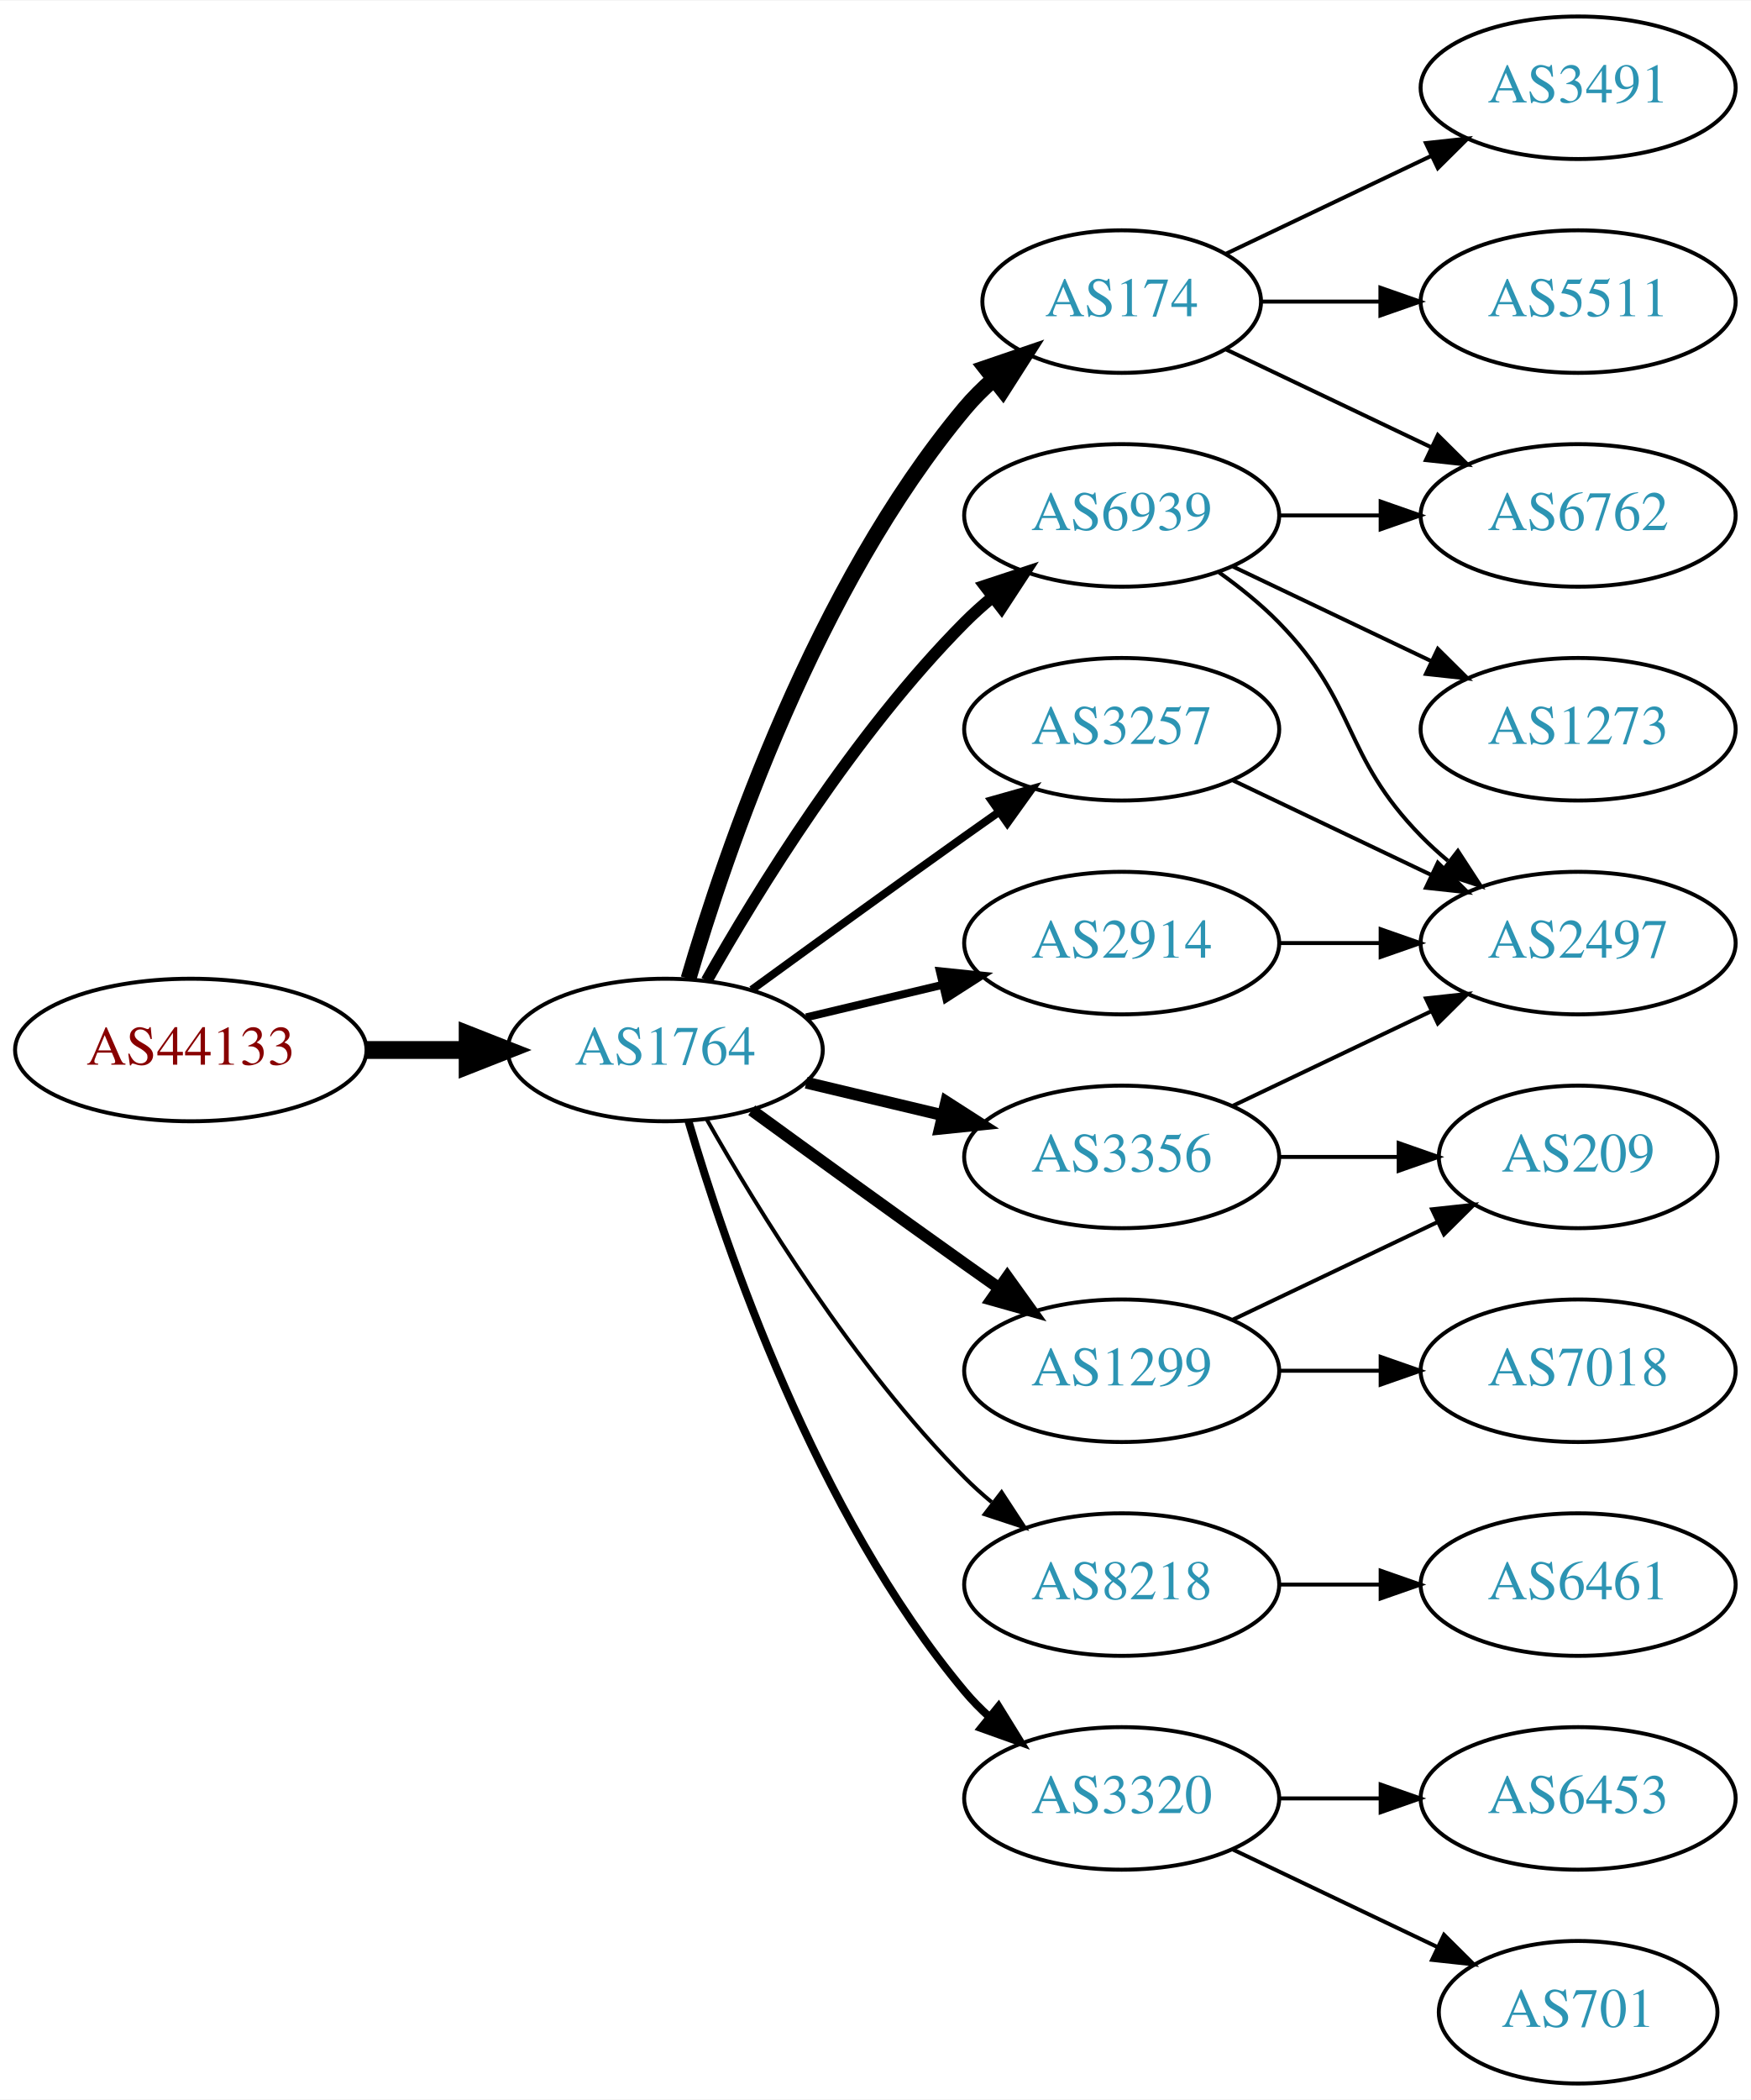
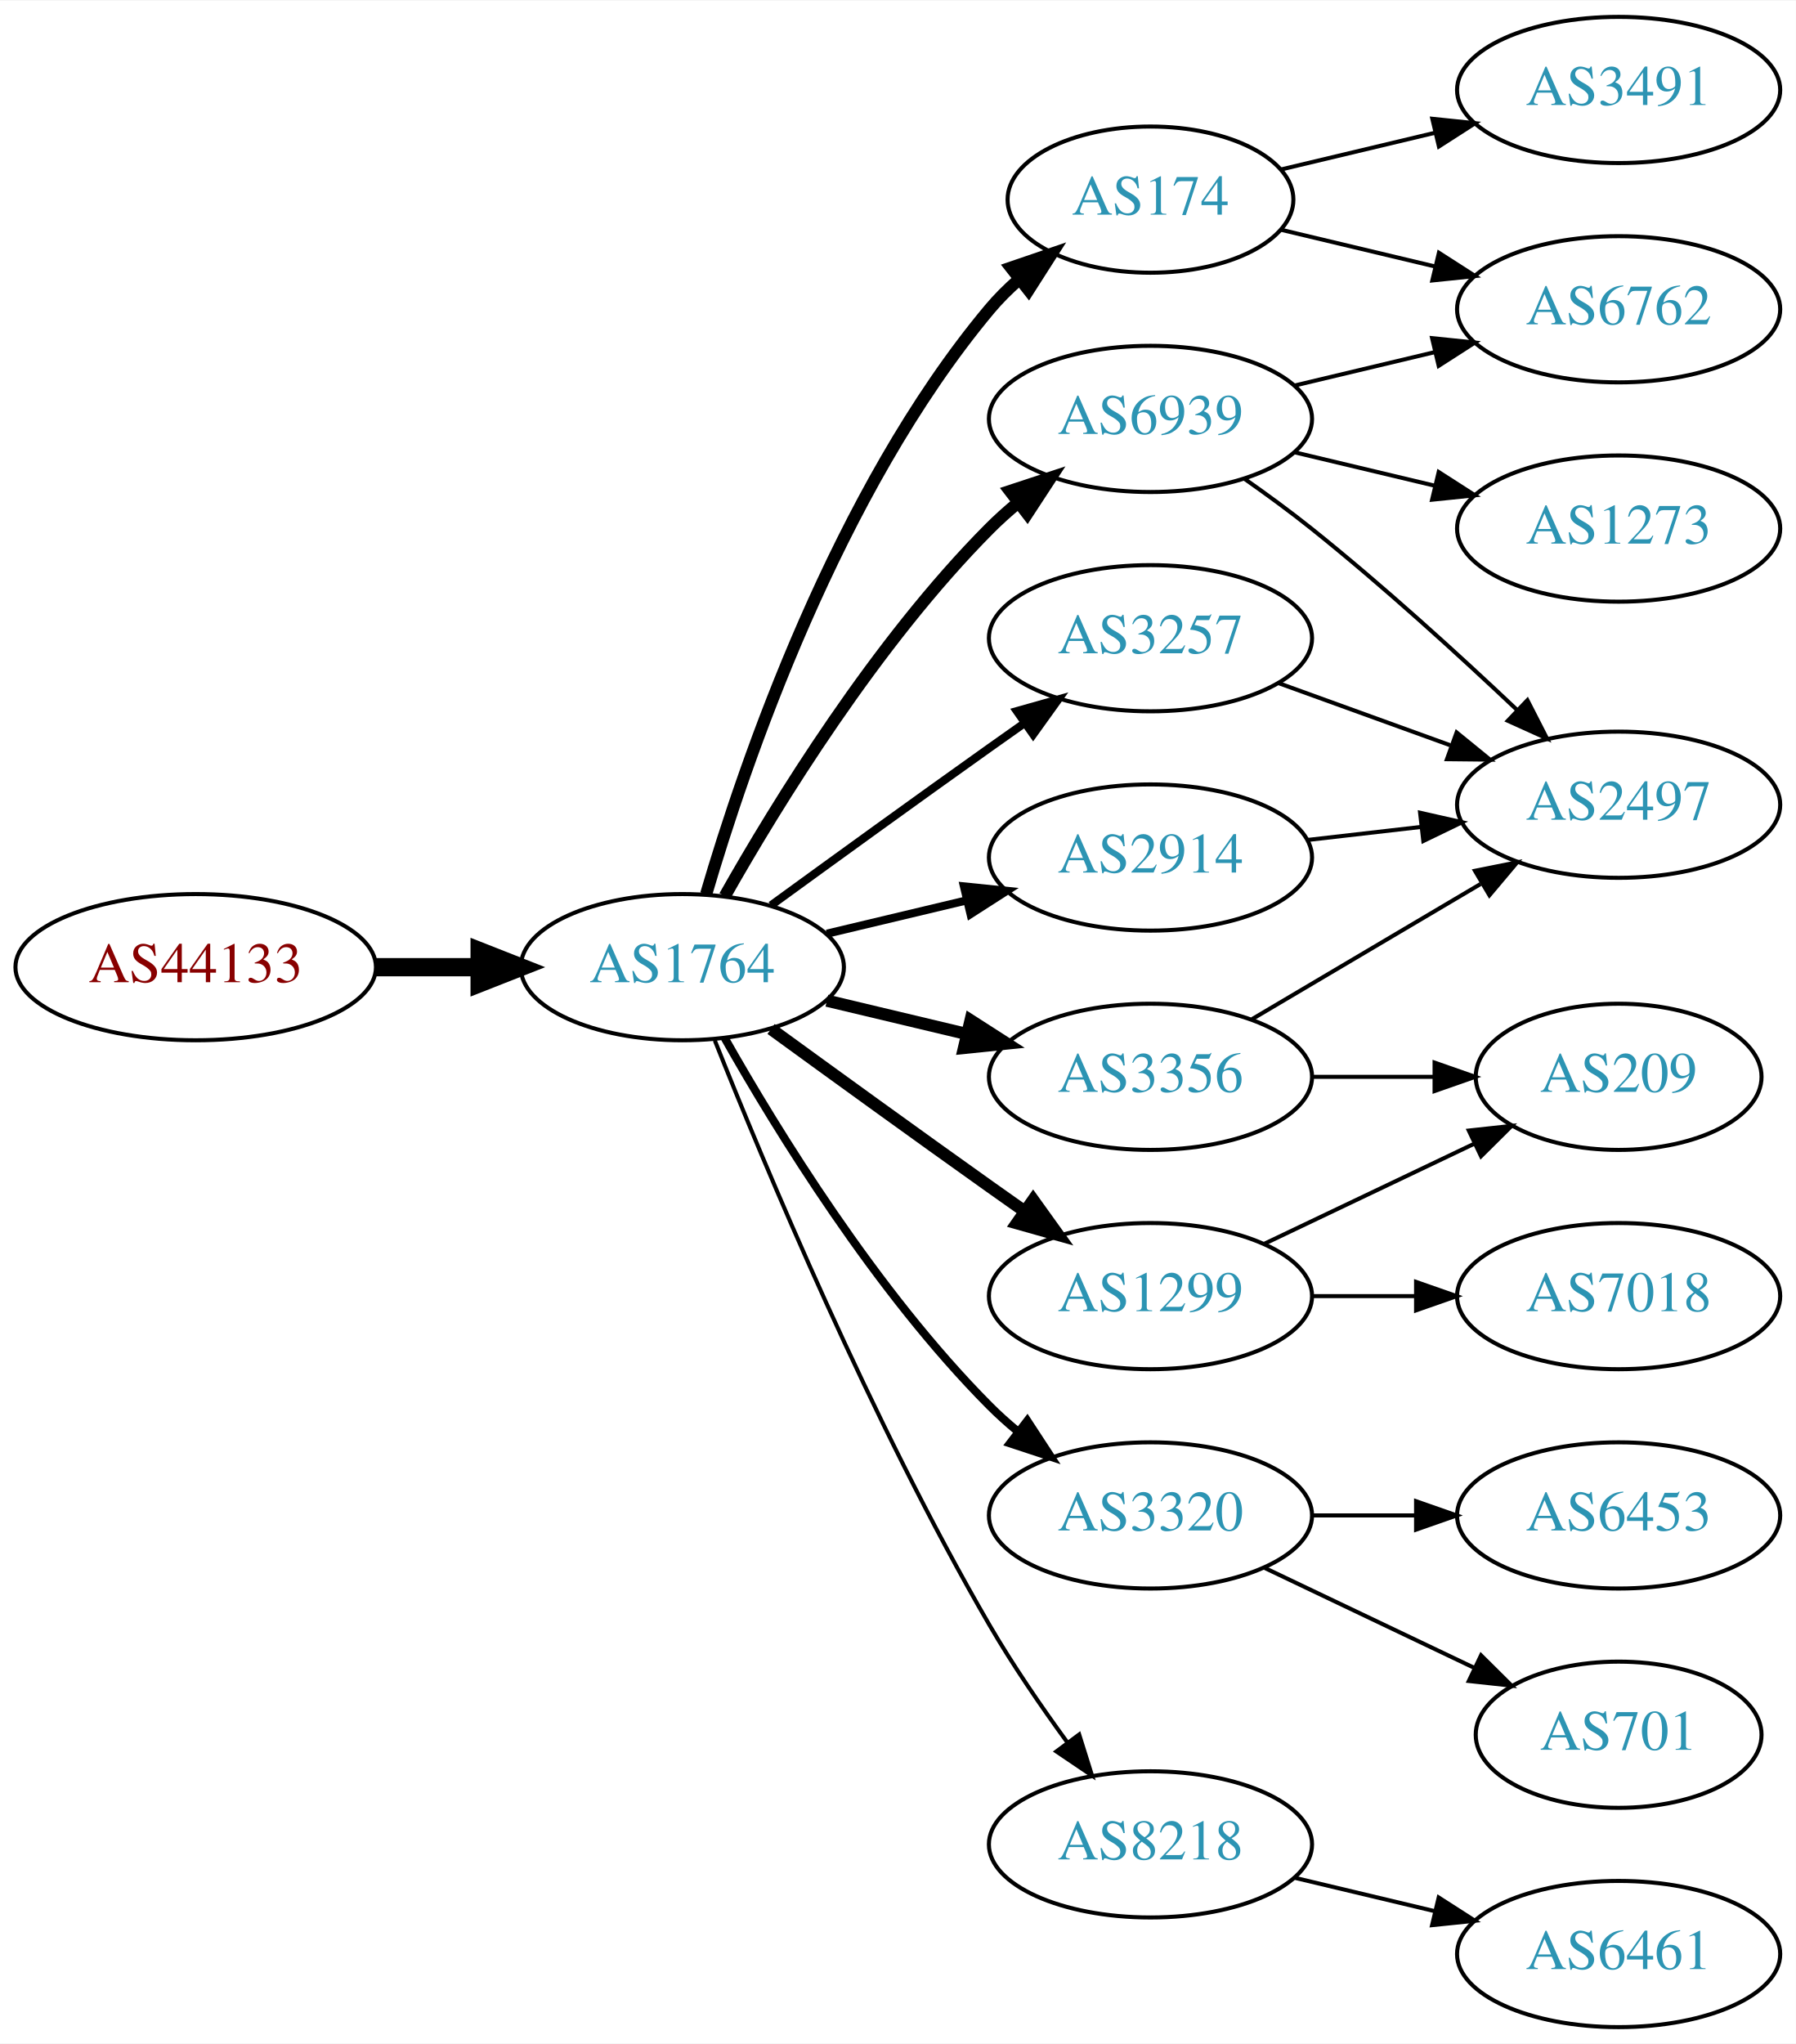
- <svg xmlns="http://www.w3.org/2000/svg" xmlns:xlink="http://www.w3.org/1999/xlink" width="442pt" height="530pt" viewBox="0.00 0.00 442.27 530.00">
-   <g id="graph0" class="graph" transform="scale(1 1) rotate(0) translate(4 526)">
-     <polygon fill="white" stroke="none" points="-4,4 -4,-526 438.271,-526 438.271,4 -4,4" />
+ <svg xmlns="http://www.w3.org/2000/svg" xmlns:xlink="http://www.w3.org/1999/xlink" width="442pt" height="503pt" viewBox="0.00 0.00 442.27 503.00">
+   <g id="graph0" class="graph" transform="scale(1 1) rotate(0) translate(4 499)">
+     <polygon fill="white" stroke="none" points="-4,4 -4,-499 438.271,-499 438.271,4 -4,4" />
    <g id="node1" class="node">
      <g id="a_node1">
        <a xlink:href="/asn/44133" xlink:title="AS44133 ~ IPAX OG [AT]">
          <ellipse fill="#ffffff" stroke="black" cx="44.196" cy="-261" rx="44.393" ry="18" />
          <text text-anchor="middle" x="44.196" y="-257.3" font-family="Times,serif" font-size="14.00" fill="#880000">AS44133</text>
        </a>
      </g>
    </g>
    <g id="node2" class="node">
      <g id="a_node2">
        <a xlink:href="/asn/1764" xlink:title="AS1764 ~ NEXTLAYER-AS [AT]">
          <ellipse fill="#ffffff" stroke="black" cx="164.039" cy="-261" rx="39.794" ry="18" />
          <text text-anchor="middle" x="164.039" y="-257.3" font-family="Times,serif" font-size="14.00" fill="#2c94b3">AS1764</text>
        </a>
      </g>
    </g>
    <g id="edge1" class="edge">
      <path fill="none" stroke="black" stroke-width="4.5" d="M88.407,-261C96.72,-261 105.482,-261 113.965,-261" />
      <polygon fill="black" stroke="black" stroke-width="4.5" points="114.123,-264.938 124.123,-261 114.123,-257.063 114.123,-264.938" />
    </g>
    <g id="node3" class="node">
      <g id="a_node3">
        <a xlink:href="/asn/174" xlink:title="AS174 ~ Cogent Communications [US]">
          <ellipse fill="#ffffff" stroke="black" cx="279.332" cy="-450" rx="35.194" ry="18" />
          <text text-anchor="middle" x="279.332" y="-446.3" font-family="Times,serif" font-size="14.00" fill="#2c94b3">AS174</text>
        </a>
      </g>
    </g>
    <g id="edge2" class="edge">
-       <path fill="none" stroke="black" stroke-width="4" d="M169.913,-279.002C179.227,-310.844 202.043,-377.981 239.685,-423 241.838,-425.574 244.292,-428.017 246.896,-430.303" />
-       <polygon fill="black" stroke="black" stroke-width="4" points="244.98,-433.249 255.007,-436.672 249.303,-427.743 244.98,-433.249" />
+       <path fill="none" stroke="black" stroke-width="3" d="M169.913,-279.002C179.227,-310.844 202.043,-377.981 239.685,-423 241.838,-425.574 244.292,-428.017 246.896,-430.303" />
+       <polygon fill="black" stroke="black" stroke-width="3" points="244.98,-433.249 255.007,-436.672 249.303,-427.743 244.98,-433.249" />
    </g>
    <g id="node4" class="node">
      <g id="a_node4">
        <a xlink:href="/asn/2914" xlink:title="AS2914 ~ NTT America, Inc. [US]">
          <ellipse fill="#ffffff" stroke="black" cx="279.332" cy="-288" rx="39.794" ry="18" />
          <text text-anchor="middle" x="279.332" y="-284.3" font-family="Times,serif" font-size="14.00" fill="#2c94b3">AS2914</text>
        </a>
      </g>
    </g>
    <g id="edge3" class="edge">
      <path fill="none" stroke="black" stroke-width="2" d="M199.646,-269.248C210.517,-271.838 222.671,-274.735 234.114,-277.462" />
      <polygon fill="black" stroke="black" stroke-width="2" points="233.397,-280.889 243.936,-279.803 235.02,-274.08 233.397,-280.889" />
    </g>
    <g id="node5" class="node">
      <g id="a_node5">
+         <a xlink:href="/asn/3257" xlink:title="AS3257 ~ GTT [DE]">
+           <ellipse fill="#ffffff" stroke="black" cx="279.332" cy="-342" rx="39.794" ry="18" />
+           <text text-anchor="middle" x="279.332" y="-338.3" font-family="Times,serif" font-size="14.00" fill="#2c94b3">AS3257</text>
+         </a>
+       </g>
+     </g>
+     <g id="edge4" class="edge">
+       <path fill="none" stroke="black" stroke-width="2" d="M185.887,-276.222C200.821,-287.091 221.435,-302.025 239.685,-315 242.506,-317.005 245.449,-319.085 248.397,-321.159" />
+       <polygon fill="black" stroke="black" stroke-width="2" points="246.424,-324.05 256.621,-326.926 250.443,-318.319 246.424,-324.05" />
+     </g>
+     <g id="node6" class="node">
+       <g id="a_node6">
+         <a xlink:href="/asn/1299" xlink:title="AS1299 ~ Telia Carrier [EU]">
+           <ellipse fill="#ffffff" stroke="black" cx="279.332" cy="-180" rx="39.794" ry="18" />
+           <text text-anchor="middle" x="279.332" y="-176.3" font-family="Times,serif" font-size="14.00" fill="#2c94b3">AS1299</text>
+         </a>
+       </g>
+     </g>
+     <g id="edge5" class="edge">
+       <path fill="none" stroke="black" stroke-width="3" d="M185.887,-245.778C200.821,-234.909 221.435,-219.975 239.685,-207 242.506,-204.995 245.449,-202.915 248.397,-200.841" />
+       <polygon fill="black" stroke="black" stroke-width="3" points="250.443,-203.681 256.621,-195.074 246.424,-197.95 250.443,-203.681" />
+     </g>
+     <g id="node7" class="node">
+       <g id="a_node7">
+         <a xlink:href="/asn/3320" xlink:title="AS3320 ~ DTAG [DE]">
+           <ellipse fill="#ffffff" stroke="black" cx="279.332" cy="-126" rx="39.794" ry="18" />
+           <text text-anchor="middle" x="279.332" y="-122.3" font-family="Times,serif" font-size="14.00" fill="#2c94b3">AS3320</text>
+         </a>
+       </g>
+     </g>
+     <g id="edge6" class="edge">
+       <path fill="none" stroke="black" stroke-width="2" d="M174.498,-243.51C187.28,-220.904 211.712,-181.114 239.685,-153 241.796,-150.879 244.092,-148.812 246.477,-146.829" />
+       <polygon fill="black" stroke="black" stroke-width="2" points="248.993,-149.31 254.793,-140.444 244.73,-143.758 248.993,-149.31" />
+     </g>
+     <g id="node8" class="node">
+       <g id="a_node8">
+         <a xlink:href="/asn/6939" xlink:title="AS6939 ~ Hurricane Electric LLC [US]">
+           <ellipse fill="#ffffff" stroke="black" cx="279.332" cy="-396" rx="39.794" ry="18" />
+           <text text-anchor="middle" x="279.332" y="-392.3" font-family="Times,serif" font-size="14.00" fill="#2c94b3">AS6939</text>
+         </a>
+       </g>
+     </g>
+     <g id="edge7" class="edge">
+       <path fill="none" stroke="black" stroke-width="3" d="M174.498,-278.49C187.28,-301.096 211.712,-340.886 239.685,-369 241.796,-371.121 244.092,-373.188 246.477,-375.171" />
+       <polygon fill="black" stroke="black" stroke-width="3" points="244.73,-378.242 254.793,-381.556 248.993,-372.69 244.73,-378.242" />
+     </g>
+     <g id="node9" class="node">
+       <g id="a_node9">
        <a xlink:href="/asn/3356" xlink:title="AS3356 ~ Level 3 Parent, LLC [US]">
          <ellipse fill="#ffffff" stroke="black" cx="279.332" cy="-234" rx="39.794" ry="18" />
          <text text-anchor="middle" x="279.332" y="-230.3" font-family="Times,serif" font-size="14.00" fill="#2c94b3">AS3356</text>
        </a>
      </g>
    </g>
-     <g id="edge4" class="edge">
+     <g id="edge8" class="edge">
      <path fill="none" stroke="black" stroke-width="3" d="M199.646,-252.752C210.517,-250.162 222.671,-247.265 234.114,-244.538" />
      <polygon fill="black" stroke="black" stroke-width="3" points="235.02,-247.92 243.936,-242.197 233.397,-241.111 235.02,-247.92" />
    </g>
-     <g id="node6" class="node">
-       <g id="a_node6">
-         <a xlink:href="/asn/8218" xlink:title="AS8218 ~ legacy Neotelecoms [FR]">
-           <ellipse fill="#ffffff" stroke="black" cx="279.332" cy="-126" rx="39.794" ry="18" />
-           <text text-anchor="middle" x="279.332" y="-122.3" font-family="Times,serif" font-size="14.00" fill="#2c94b3">AS8218</text>
-         </a>
-       </g>
-     </g>
-     <g id="edge5" class="edge">
-       <path fill="none" stroke="black" d="M174.498,-243.51C187.28,-220.904 211.712,-181.114 239.685,-153 241.796,-150.879 244.092,-148.812 246.477,-146.829" />
-       <polygon fill="black" stroke="black" points="248.993,-149.31 254.793,-140.444 244.73,-143.758 248.993,-149.31" />
-     </g>
-     <g id="node7" class="node">
-       <g id="a_node7">
-         <a xlink:href="/asn/3320" xlink:title="AS3320 ~ DTAG [DE]">
-           <ellipse fill="#ffffff" stroke="black" cx="279.332" cy="-72" rx="39.794" ry="18" />
-           <text text-anchor="middle" x="279.332" y="-68.3" font-family="Times,serif" font-size="14.00" fill="#2c94b3">AS3320</text>
-         </a>
-       </g>
-     </g>
-     <g id="edge6" class="edge">
-       <path fill="none" stroke="black" stroke-width="2" d="M169.913,-242.998C179.227,-211.156 202.043,-144.019 239.685,-99 241.555,-96.763 243.654,-94.626 245.88,-92.604" />
-       <polygon fill="black" stroke="black" stroke-width="2" points="248.227,-95.207 253.799,-86.196 243.823,-89.766 248.227,-95.207" />
-     </g>
-     <g id="node8" class="node">
-       <g id="a_node8">
-         <a xlink:href="/asn/3257" xlink:title="AS3257 ~ GTT [DE]">
-           <ellipse fill="#ffffff" stroke="black" cx="279.332" cy="-342" rx="39.794" ry="18" />
-           <text text-anchor="middle" x="279.332" y="-338.3" font-family="Times,serif" font-size="14.00" fill="#2c94b3">AS3257</text>
-         </a>
-       </g>
-     </g>
-     <g id="edge7" class="edge">
-       <path fill="none" stroke="black" stroke-width="2" d="M185.887,-276.222C200.821,-287.091 221.435,-302.025 239.685,-315 242.506,-317.005 245.449,-319.085 248.397,-321.159" />
-       <polygon fill="black" stroke="black" stroke-width="2" points="246.424,-324.05 256.621,-326.926 250.443,-318.319 246.424,-324.05" />
-     </g>
-     <g id="node9" class="node">
-       <g id="a_node9">
-         <a xlink:href="/asn/6939" xlink:title="AS6939 ~ Hurricane Electric LLC [US]">
-           <ellipse fill="#ffffff" stroke="black" cx="279.332" cy="-396" rx="39.794" ry="18" />
-           <text text-anchor="middle" x="279.332" y="-392.3" font-family="Times,serif" font-size="14.00" fill="#2c94b3">AS6939</text>
-         </a>
-       </g>
-     </g>
-     <g id="edge8" class="edge">
-       <path fill="none" stroke="black" stroke-width="3" d="M174.498,-278.49C187.28,-301.096 211.712,-340.886 239.685,-369 241.796,-371.121 244.092,-373.188 246.477,-375.171" />
-       <polygon fill="black" stroke="black" stroke-width="3" points="244.73,-378.242 254.793,-381.556 248.993,-372.69 244.73,-378.242" />
-     </g>
    <g id="node10" class="node">
      <g id="a_node10">
-         <a xlink:href="/asn/1299" xlink:title="AS1299 ~ Telia Carrier [EU]">
-           <ellipse fill="#ffffff" stroke="black" cx="279.332" cy="-180" rx="39.794" ry="18" />
-           <text text-anchor="middle" x="279.332" y="-176.3" font-family="Times,serif" font-size="14.00" fill="#2c94b3">AS1299</text>
+         <a xlink:href="/asn/8218" xlink:title="AS8218 ~ legacy Neotelecoms [FR]">
+           <ellipse fill="#ffffff" stroke="black" cx="279.332" cy="-45" rx="39.794" ry="18" />
+           <text text-anchor="middle" x="279.332" y="-41.3" font-family="Times,serif" font-size="14.00" fill="#2c94b3">AS8218</text>
        </a>
      </g>
    </g>
    <g id="edge9" class="edge">
-       <path fill="none" stroke="black" stroke-width="3" d="M185.887,-245.778C200.821,-234.909 221.435,-219.975 239.685,-207 242.506,-204.995 245.449,-202.915 248.397,-200.841" />
-       <polygon fill="black" stroke="black" stroke-width="3" points="250.443,-203.681 256.621,-195.074 246.424,-197.95 250.443,-203.681" />
+       <path fill="none" stroke="black" d="M172.042,-242.949C184.169,-212.43 210.587,-149.067 239.685,-99 245.392,-89.181 252.43,-78.922 258.929,-70.016" />
+       <polygon fill="black" stroke="black" points="261.77,-72.061 264.934,-61.95 256.155,-67.881 261.77,-72.061" />
    </g>
    <g id="node11" class="node">
      <g id="a_node11">
        <a xlink:href="/asn/6762" xlink:title="AS6762 ~ TELECOM ITALIA SPARKLE S.p.A. [IT]">
-           <ellipse fill="#ffffff" stroke="black" cx="394.625" cy="-396" rx="39.794" ry="18" />
-           <text text-anchor="middle" x="394.625" y="-392.3" font-family="Times,serif" font-size="14.00" fill="#2c94b3">AS6762</text>
+           <ellipse fill="#ffffff" stroke="black" cx="394.625" cy="-423" rx="39.794" ry="18" />
+           <text text-anchor="middle" x="394.625" y="-419.3" font-family="Times,serif" font-size="14.00" fill="#2c94b3">AS6762</text>
        </a>
      </g>
    </g>
    <g id="edge10" class="edge">
-       <path fill="none" stroke="black" d="M305.757,-437.881C321.059,-430.587 340.783,-421.186 357.665,-413.14" />
-       <polygon fill="black" stroke="black" points="359.184,-416.293 366.705,-408.831 356.172,-409.974 359.184,-416.293" />
+       <path fill="none" stroke="black" d="M311.589,-442.551C323.269,-439.767 336.765,-436.551 349.394,-433.541" />
+       <polygon fill="black" stroke="black" points="350.37,-436.907 359.286,-431.184 348.747,-430.097 350.37,-436.907" />
    </g>
    <g id="node12" class="node">
      <g id="a_node12">
        <a xlink:href="/asn/3491" xlink:title="AS3491 ~ PCCW Global, Inc. [US]">
-           <ellipse fill="#ffffff" stroke="black" cx="394.625" cy="-504" rx="39.794" ry="18" />
-           <text text-anchor="middle" x="394.625" y="-500.3" font-family="Times,serif" font-size="14.00" fill="#2c94b3">AS3491</text>
+           <ellipse fill="#ffffff" stroke="black" cx="394.625" cy="-477" rx="39.794" ry="18" />
+           <text text-anchor="middle" x="394.625" y="-473.3" font-family="Times,serif" font-size="14.00" fill="#2c94b3">AS3491</text>
        </a>
      </g>
    </g>
    <g id="edge11" class="edge">
-       <path fill="none" stroke="black" d="M305.757,-462.119C321.059,-469.413 340.783,-478.814 357.665,-486.86" />
-       <polygon fill="black" stroke="black" points="356.172,-490.026 366.705,-491.169 359.184,-483.707 356.172,-490.026" />
+       <path fill="none" stroke="black" d="M311.589,-457.449C323.269,-460.233 336.765,-463.449 349.394,-466.459" />
+       <polygon fill="black" stroke="black" points="348.747,-469.903 359.286,-468.816 350.37,-463.093 348.747,-469.903" />
    </g>
    <g id="node13" class="node">
      <g id="a_node13">
-         <a xlink:href="/asn/5511" xlink:title="AS5511 ~ Orange S.A. [FR]">
-           <ellipse fill="#ffffff" stroke="black" cx="394.625" cy="-450" rx="39.794" ry="18" />
-           <text text-anchor="middle" x="394.625" y="-446.3" font-family="Times,serif" font-size="14.00" fill="#2c94b3">AS5511</text>
-         </a>
-       </g>
+         <a xlink:href="/asn/2497" xlink:title="AS2497 ~ Internet Initiative Japan Inc. [JP]">
+           <ellipse fill="#ffffff" stroke="black" cx="394.625" cy="-301" rx="39.794" ry="18" />
+           <text text-anchor="middle" x="394.625" y="-297.3" font-family="Times,serif" font-size="14.00" fill="#2c94b3">AS2497</text>
+         </a>
+       </g>
+     </g>
+     <g id="edge23" class="edge">
+       <path fill="none" stroke="black" d="M318.057,-292.329C327.038,-293.359 336.737,-294.472 346.094,-295.546" />
+       <polygon fill="black" stroke="black" points="345.731,-299.027 356.064,-296.69 346.529,-292.073 345.731,-299.027" />
    </g>
    <g id="edge12" class="edge">
-       <path fill="none" stroke="black" d="M314.631,-450C324.008,-450 334.358,-450 344.393,-450" />
-       <polygon fill="black" stroke="black" points="344.681,-453.5 354.681,-450 344.681,-446.5 344.681,-453.5" />
+       <path fill="none" stroke="black" d="M310.99,-330.905C323.963,-326.21 339.256,-320.676 353.137,-315.652" />
+       <polygon fill="black" stroke="black" points="354.729,-318.798 362.941,-312.104 352.347,-312.216 354.729,-318.798" />
    </g>
    <g id="node14" class="node">
      <g id="a_node14">
-         <a xlink:href="/asn/2497" xlink:title="AS2497 ~ Internet Initiative Japan Inc. [JP]">
-           <ellipse fill="#ffffff" stroke="black" cx="394.625" cy="-288" rx="39.794" ry="18" />
-           <text text-anchor="middle" x="394.625" y="-284.3" font-family="Times,serif" font-size="14.00" fill="#2c94b3">AS2497</text>
-         </a>
-       </g>
-     </g>
-     <g id="edge23" class="edge">
-       <path fill="none" stroke="black" d="M319.004,-288C327.207,-288 335.971,-288 344.503,-288" />
-       <polygon fill="black" stroke="black" points="344.742,-291.5 354.742,-288 344.742,-284.5 344.742,-291.5" />
-     </g>
-     <g id="edge13" class="edge">
-       <path fill="none" stroke="black" d="M307.468,-246.934C322.462,-254.081 341.283,-263.052 357.506,-270.785" />
-       <polygon fill="black" stroke="black" points="356.177,-274.028 366.71,-275.171 359.188,-267.709 356.177,-274.028" />
-     </g>
-     <g id="node15" class="node">
-       <g id="a_node15">
        <a xlink:href="/asn/209" xlink:title="AS209 ~ CenturyLink Communications, LLC [US]">
          <ellipse fill="#ffffff" stroke="black" cx="394.625" cy="-234" rx="35.194" ry="18" />
          <text text-anchor="middle" x="394.625" y="-230.3" font-family="Times,serif" font-size="14.00" fill="#2c94b3">AS209</text>
        </a>
      </g>
    </g>
+     <g id="edge13" class="edge">
+       <path fill="none" stroke="black" d="M307.468,-192.934C322.9,-200.29 342.385,-209.577 358.92,-217.459" />
+       <polygon fill="black" stroke="black" points="357.729,-220.768 368.262,-221.911 360.741,-214.449 357.729,-220.768" />
+     </g>
+     <g id="node15" class="node">
+       <g id="a_node15">
+         <a xlink:href="/asn/7018" xlink:title="AS7018 ~ AT&amp;T Services, Inc. [US]">
+           <ellipse fill="#ffffff" stroke="black" cx="394.625" cy="-180" rx="39.794" ry="18" />
+           <text text-anchor="middle" x="394.625" y="-176.3" font-family="Times,serif" font-size="14.00" fill="#2c94b3">AS7018</text>
+         </a>
+       </g>
+     </g>
    <g id="edge14" class="edge">
-       <path fill="none" stroke="black" d="M319.004,-234C328.709,-234 339.2,-234 349.163,-234" />
-       <polygon fill="black" stroke="black" points="349.299,-237.5 359.299,-234 349.299,-230.5 349.299,-237.5" />
+       <path fill="none" stroke="black" d="M319.004,-180C327.207,-180 335.971,-180 344.503,-180" />
+       <polygon fill="black" stroke="black" points="344.742,-183.5 354.742,-180 344.742,-176.5 344.742,-183.5" />
    </g>
    <g id="node16" class="node">
      <g id="a_node16">
-         <a xlink:href="/asn/6461" xlink:title="AS6461 ~ Zayo Bandwidth [US]">
-           <ellipse fill="#ffffff" stroke="black" cx="394.625" cy="-126" rx="39.794" ry="18" />
-           <text text-anchor="middle" x="394.625" y="-122.3" font-family="Times,serif" font-size="14.00" fill="#2c94b3">AS6461</text>
+         <a xlink:href="/asn/701" xlink:title="AS701 ~ UUNET [US]">
+           <ellipse fill="#ffffff" stroke="black" cx="394.625" cy="-72" rx="35.194" ry="18" />
+           <text text-anchor="middle" x="394.625" y="-68.3" font-family="Times,serif" font-size="14.00" fill="#2c94b3">AS701</text>
        </a>
      </g>
    </g>
    <g id="edge15" class="edge">
-       <path fill="none" stroke="black" d="M319.004,-126C327.207,-126 335.971,-126 344.503,-126" />
-       <polygon fill="black" stroke="black" points="344.742,-129.5 354.742,-126 344.742,-122.5 344.742,-129.5" />
+       <path fill="none" stroke="black" d="M307.468,-113.066C322.9,-105.71 342.385,-96.423 358.92,-88.541" />
+       <polygon fill="black" stroke="black" points="360.741,-91.551 368.262,-84.089 357.729,-85.232 360.741,-91.551" />
    </g>
    <g id="node17" class="node">
      <g id="a_node17">
        <a xlink:href="/asn/6453" xlink:title="AS6453 ~ TATA COMMUNICATIONS (AMERICA) INC [US]">
-           <ellipse fill="#ffffff" stroke="black" cx="394.625" cy="-72" rx="39.794" ry="18" />
-           <text text-anchor="middle" x="394.625" y="-68.3" font-family="Times,serif" font-size="14.00" fill="#2c94b3">AS6453</text>
+           <ellipse fill="#ffffff" stroke="black" cx="394.625" cy="-126" rx="39.794" ry="18" />
+           <text text-anchor="middle" x="394.625" y="-122.3" font-family="Times,serif" font-size="14.00" fill="#2c94b3">AS6453</text>
        </a>
      </g>
    </g>
    <g id="edge16" class="edge">
-       <path fill="none" stroke="black" d="M319.004,-72C327.207,-72 335.971,-72 344.503,-72" />
-       <polygon fill="black" stroke="black" points="344.742,-75.5 354.742,-72 344.742,-68.5 344.742,-75.5" />
+       <path fill="none" stroke="black" d="M319.004,-126C327.207,-126 335.971,-126 344.503,-126" />
+       <polygon fill="black" stroke="black" points="344.742,-129.5 354.742,-126 344.742,-122.5 344.742,-129.5" />
+     </g>
+     <g id="edge19" class="edge">
+       <path fill="none" stroke="black" d="M314.939,-404.248C325.81,-406.838 337.964,-409.735 349.407,-412.462" />
+       <polygon fill="black" stroke="black" points="348.69,-415.889 359.229,-414.803 350.313,-409.08 348.69,-415.889" />
+     </g>
+     <g id="edge18" class="edge">
+       <path fill="none" stroke="black" d="M302.357,-381.344C307.886,-377.467 313.736,-373.19 318.978,-369 336.54,-354.962 355.24,-337.923 369.531,-324.413" />
+       <polygon fill="black" stroke="black" points="372.157,-326.745 376.981,-317.312 367.327,-321.678 372.157,-326.745" />
    </g>
    <g id="node18" class="node">
      <g id="a_node18">
-         <a xlink:href="/asn/701" xlink:title="AS701 ~ UUNET [US]">
-           <ellipse fill="#ffffff" stroke="black" cx="394.625" cy="-18" rx="35.194" ry="18" />
-           <text text-anchor="middle" x="394.625" y="-14.3" font-family="Times,serif" font-size="14.00" fill="#2c94b3">AS701</text>
+         <a xlink:href="/asn/1273" xlink:title="AS1273 ~ Vodafone Group PLC [EU]">
+           <ellipse fill="#ffffff" stroke="black" cx="394.625" cy="-369" rx="39.794" ry="18" />
+           <text text-anchor="middle" x="394.625" y="-365.3" font-family="Times,serif" font-size="14.00" fill="#2c94b3">AS1273</text>
        </a>
      </g>
    </g>
    <g id="edge17" class="edge">
-       <path fill="none" stroke="black" d="M307.468,-59.066C322.9,-51.71 342.385,-42.423 358.92,-34.541" />
-       <polygon fill="black" stroke="black" points="360.741,-37.551 368.262,-30.089 357.729,-31.232 360.741,-37.551" />
-     </g>
-     <g id="edge24" class="edge">
-       <path fill="none" stroke="black" d="M307.468,-329.066C322.462,-321.919 341.283,-312.948 357.506,-305.215" />
-       <polygon fill="black" stroke="black" points="359.188,-308.291 366.71,-300.829 356.177,-301.972 359.188,-308.291" />
-     </g>
-     <g id="edge19" class="edge">
-       <path fill="none" stroke="black" d="M319.004,-396C327.207,-396 335.971,-396 344.503,-396" />
-       <polygon fill="black" stroke="black" points="344.742,-399.5 354.742,-396 344.742,-392.5 344.742,-399.5" />
-     </g>
-     <g id="edge18" class="edge">
-       <path fill="none" stroke="black" d="M303.926,-381.611C309.182,-377.852 314.513,-373.563 318.978,-369 339.151,-348.383 334.806,-335.617 354.978,-315 357.071,-312.861 359.354,-310.782 361.731,-308.79" />
-       <polygon fill="black" stroke="black" points="364.249,-311.268 370.031,-302.389 359.974,-305.725 364.249,-311.268" />
+       <path fill="none" stroke="black" d="M314.939,-387.752C325.81,-385.162 337.964,-382.265 349.407,-379.538" />
+       <polygon fill="black" stroke="black" points="350.313,-382.92 359.229,-377.197 348.69,-376.111 350.313,-382.92" />
+     </g>
+     <g id="edge21" class="edge">
+       <path fill="none" stroke="black" d="M304.358,-248.209C320.73,-257.891 342.618,-270.835 360.622,-281.482" />
+       <polygon fill="black" stroke="black" points="359.244,-284.734 369.633,-286.812 362.807,-278.708 359.244,-284.734" />
+     </g>
+     <g id="edge20" class="edge">
+       <path fill="none" stroke="black" d="M319.004,-234C328.709,-234 339.2,-234 349.163,-234" />
+       <polygon fill="black" stroke="black" points="349.299,-237.5 359.299,-234 349.299,-230.5 349.299,-237.5" />
    </g>
    <g id="node19" class="node">
      <g id="a_node19">
-         <a xlink:href="/asn/1273" xlink:title="AS1273 ~ Vodafone Group PLC [EU]">
-           <ellipse fill="#ffffff" stroke="black" cx="394.625" cy="-342" rx="39.794" ry="18" />
-           <text text-anchor="middle" x="394.625" y="-338.3" font-family="Times,serif" font-size="14.00" fill="#2c94b3">AS1273</text>
-         </a>
-       </g>
-     </g>
-     <g id="edge20" class="edge">
-       <path fill="none" stroke="black" d="M307.468,-383.066C322.462,-375.919 341.283,-366.948 357.506,-359.215" />
-       <polygon fill="black" stroke="black" points="359.188,-362.291 366.71,-354.829 356.177,-355.972 359.188,-362.291" />
+         <a xlink:href="/asn/6461" xlink:title="AS6461 ~ Zayo Bandwidth [US]">
+           <ellipse fill="#ffffff" stroke="black" cx="394.625" cy="-18" rx="39.794" ry="18" />
+           <text text-anchor="middle" x="394.625" y="-14.3" font-family="Times,serif" font-size="14.00" fill="#2c94b3">AS6461</text>
+         </a>
+       </g>
    </g>
    <g id="edge22" class="edge">
-       <path fill="none" stroke="black" d="M307.468,-192.934C322.9,-200.29 342.385,-209.577 358.92,-217.459" />
-       <polygon fill="black" stroke="black" points="357.729,-220.768 368.262,-221.911 360.741,-214.449 357.729,-220.768" />
-     </g>
-     <g id="node20" class="node">
-       <g id="a_node20">
-         <a xlink:href="/asn/7018" xlink:title="AS7018 ~ AT&amp;T Services, Inc. [US]">
-           <ellipse fill="#ffffff" stroke="black" cx="394.625" cy="-180" rx="39.794" ry="18" />
-           <text text-anchor="middle" x="394.625" y="-176.3" font-family="Times,serif" font-size="14.00" fill="#2c94b3">AS7018</text>
-         </a>
-       </g>
-     </g>
-     <g id="edge21" class="edge">
-       <path fill="none" stroke="black" d="M319.004,-180C327.207,-180 335.971,-180 344.503,-180" />
-       <polygon fill="black" stroke="black" points="344.742,-183.5 354.742,-180 344.742,-176.5 344.742,-183.5" />
+       <path fill="none" stroke="black" d="M314.939,-36.752C325.81,-34.162 337.964,-31.265 349.407,-28.538" />
+       <polygon fill="black" stroke="black" points="350.313,-31.92 359.229,-26.197 348.69,-25.111 350.313,-31.92" />
    </g>
  </g>
</svg>
